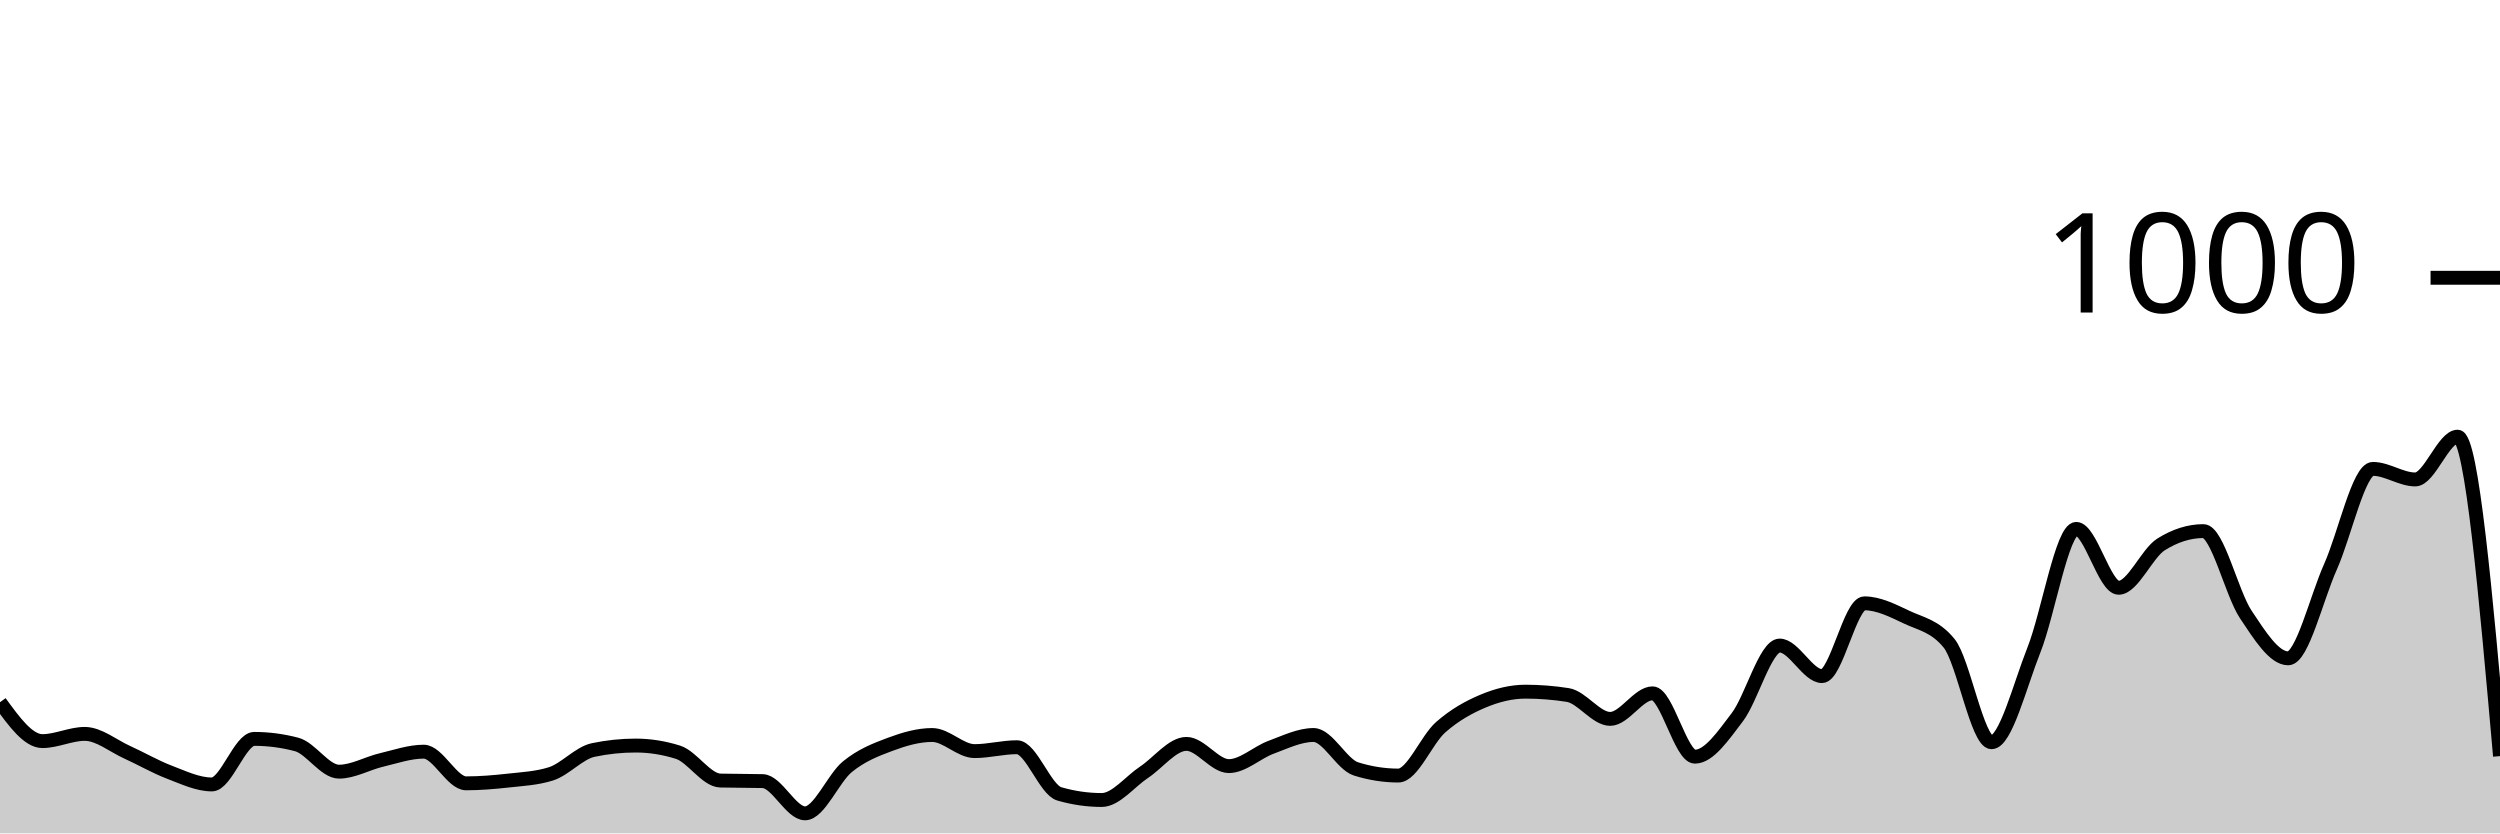
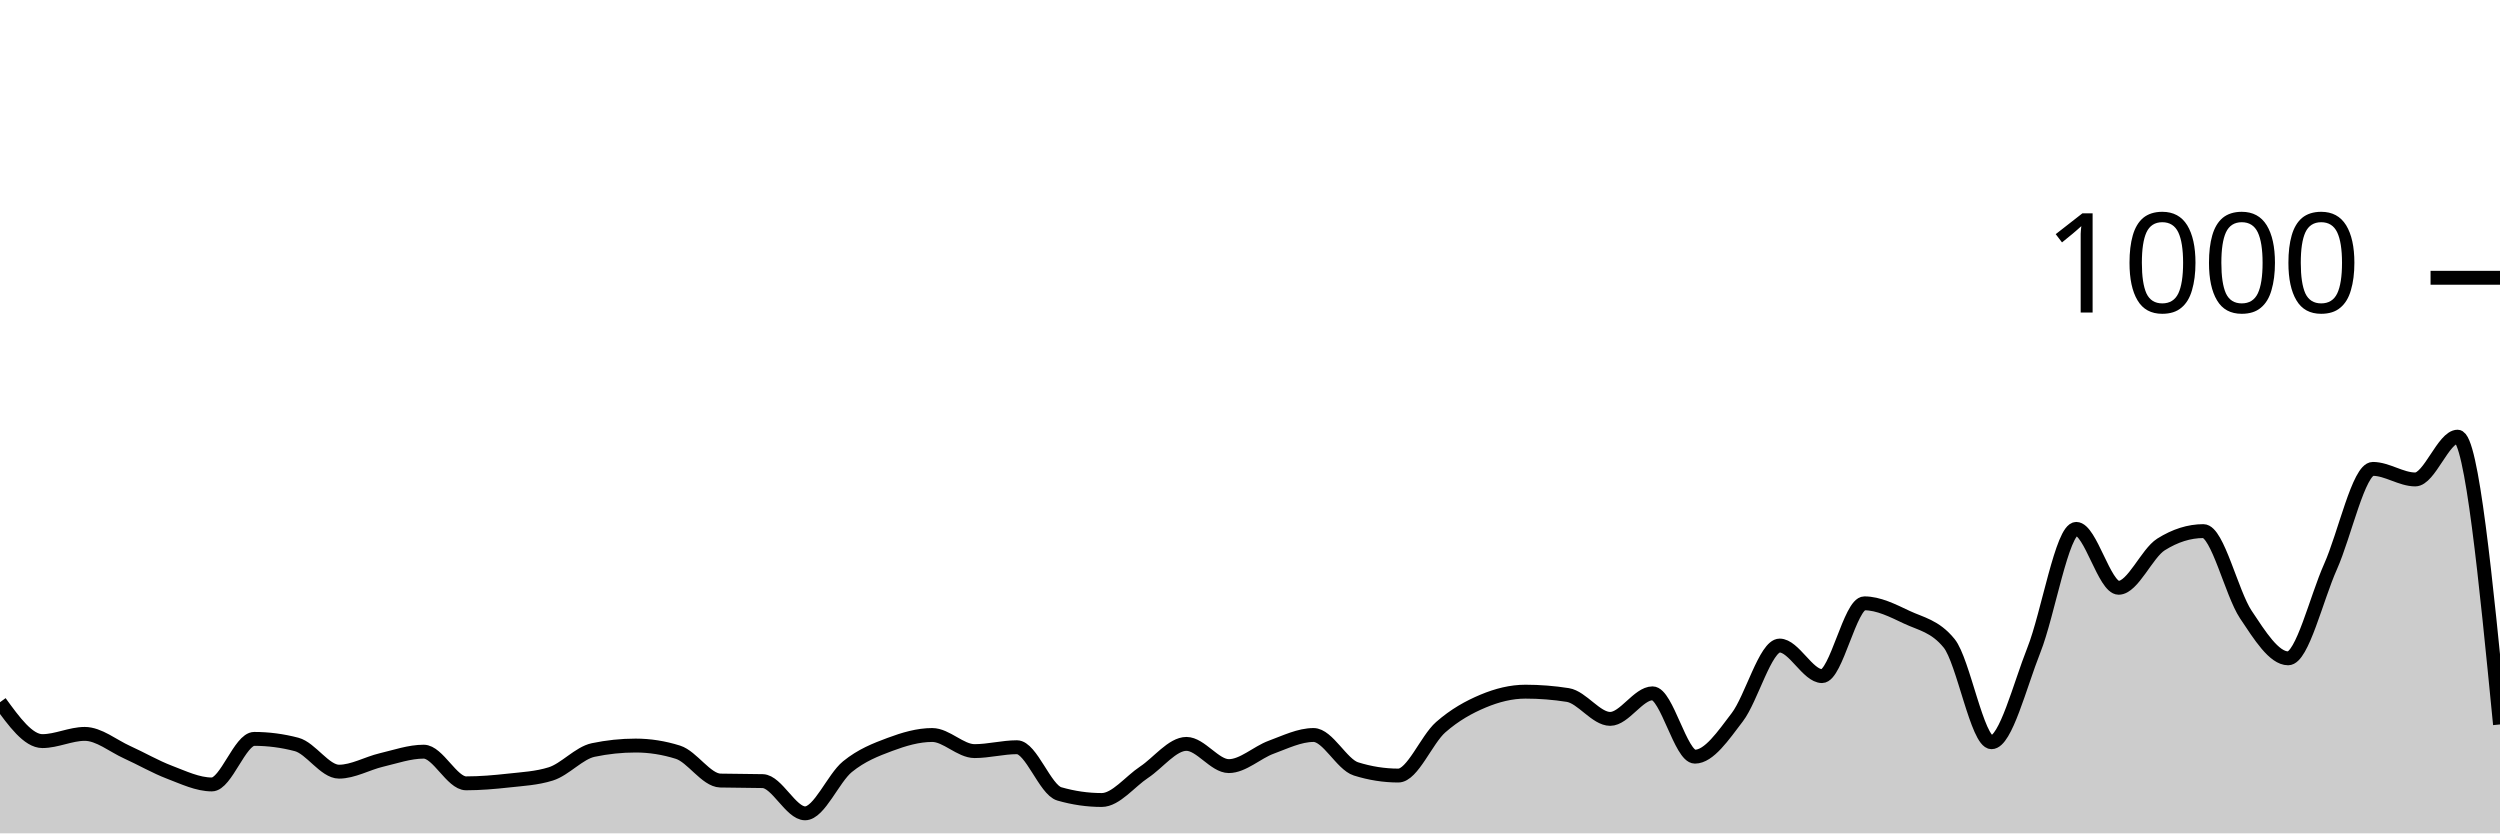
<svg xmlns="http://www.w3.org/2000/svg" viewBox="0 0 180 60">
  <g transform="translate(0,20)">
-     <path class="area" fill="rgba(0, 0, 0, 0.2)" d="M0,30.56C1.017,31.96,2.034,33.36,3.051,33.36C4.068,33.36,5.085,32.84,6.102,32.84C7.119,32.84,8.136,33.7,9.153,34.16C10.169,34.62,11.186,35.213,12.203,35.6C13.22,35.987,14.237,36.48,15.254,36.48C16.271,36.48,17.288,33.2,18.305,33.2C19.322,33.2,20.339,33.333,21.356,33.6C22.373,33.867,23.39,35.56,24.407,35.56C25.424,35.56,26.441,34.96,27.458,34.72C28.475,34.48,29.492,34.12,30.508,34.12C31.525,34.12,32.542,36.4,33.559,36.4C34.576,36.4,35.593,36.313,36.61,36.2C37.627,36.087,38.644,36.04,39.661,35.72C40.678,35.4,41.695,34.213,42.712,34C43.729,33.787,44.746,33.68,45.763,33.68C46.78,33.68,47.797,33.84,48.814,34.16C49.831,34.48,50.847,36.173,51.864,36.2C52.881,36.227,53.898,36.213,54.915,36.24C55.932,36.267,56.949,38.56,57.966,38.56C58.983,38.56,60,36.027,61.017,35.2C62.034,34.373,63.051,33.98,64.068,33.6C65.085,33.22,66.102,32.92,67.119,32.92C68.136,32.92,69.153,34.08,70.169,34.08C71.186,34.08,72.203,33.8,73.22,33.8C74.237,33.8,75.254,36.867,76.271,37.16C77.288,37.453,78.305,37.6,79.322,37.6C80.339,37.6,81.356,36.273,82.373,35.6C83.39,34.927,84.407,33.56,85.424,33.56C86.441,33.56,87.458,35.16,88.475,35.16C89.492,35.16,90.508,34.173,91.525,33.8C92.542,33.427,93.559,32.92,94.576,32.92C95.593,32.92,96.61,35.04,97.627,35.36C98.644,35.68,99.661,35.84,100.678,35.84C101.695,35.84,102.712,33.253,103.729,32.36C104.746,31.467,105.763,30.907,106.78,30.48C107.797,30.053,108.814,29.8,109.831,29.8C110.847,29.8,111.864,29.88,112.881,30.04C113.898,30.2,114.915,31.76,115.932,31.76C116.949,31.76,117.966,29.92,118.983,29.92C120,29.92,121.017,34.48,122.034,34.48C123.051,34.48,124.068,32.973,125.085,31.64C126.102,30.307,127.119,26.48,128.136,26.48C129.153,26.48,130.169,28.68,131.186,28.68C132.203,28.68,133.22,23.44,134.237,23.44C135.254,23.44,136.271,23.96,137.288,24.44C138.305,24.92,139.322,25.067,140.339,26.32C141.356,27.573,142.373,33.44,143.39,33.44C144.407,33.44,145.424,29.36,146.441,26.8C147.458,24.24,148.475,18.08,149.492,18.08C150.508,18.08,151.525,22.32,152.542,22.32C153.559,22.32,154.576,19.84,155.593,19.2C156.61,18.56,157.627,18.24,158.644,18.24C159.661,18.24,160.678,22.713,161.695,24.24C162.712,25.767,163.729,27.4,164.746,27.4C165.763,27.4,166.78,23.073,167.797,20.8C168.814,18.527,169.831,13.76,170.847,13.76C171.864,13.76,172.881,14.52,173.898,14.52C174.915,14.52,175.932,11.44,176.949,11.44C177.966,11.44,178.983,22.94,180,34.44L180,40C178.983,40,177.966,40,176.949,40C175.932,40,174.915,40,173.898,40C172.881,40,171.864,40,170.847,40C169.831,40,168.814,40,167.797,40C166.78,40,165.763,40,164.746,40C163.729,40,162.712,40,161.695,40C160.678,40,159.661,40,158.644,40C157.627,40,156.61,40,155.593,40C154.576,40,153.559,40,152.542,40C151.525,40,150.508,40,149.492,40C148.475,40,147.458,40,146.441,40C145.424,40,144.407,40,143.39,40C142.373,40,141.356,40,140.339,40C139.322,40,138.305,40,137.288,40C136.271,40,135.254,40,134.237,40C133.22,40,132.203,40,131.186,40C130.169,40,129.153,40,128.136,40C127.119,40,126.102,40,125.085,40C124.068,40,123.051,40,122.034,40C121.017,40,120,40,118.983,40C117.966,40,116.949,40,115.932,40C114.915,40,113.898,40,112.881,40C111.864,40,110.847,40,109.831,40C108.814,40,107.797,40,106.78,40C105.763,40,104.746,40,103.729,40C102.712,40,101.695,40,100.678,40C99.661,40,98.644,40,97.627,40C96.61,40,95.593,40,94.576,40C93.559,40,92.542,40,91.525,40C90.508,40,89.492,40,88.475,40C87.458,40,86.441,40,85.424,40C84.407,40,83.39,40,82.373,40C81.356,40,80.339,40,79.322,40C78.305,40,77.288,40,76.271,40C75.254,40,74.237,40,73.22,40C72.203,40,71.186,40,70.169,40C69.153,40,68.136,40,67.119,40C66.102,40,65.085,40,64.068,40C63.051,40,62.034,40,61.017,40C60,40,58.983,40,57.966,40C56.949,40,55.932,40,54.915,40C53.898,40,52.881,40,51.864,40C50.847,40,49.831,40,48.814,40C47.797,40,46.78,40,45.763,40C44.746,40,43.729,40,42.712,40C41.695,40,40.678,40,39.661,40C38.644,40,37.627,40,36.61,40C35.593,40,34.576,40,33.559,40C32.542,40,31.525,40,30.508,40C29.492,40,28.475,40,27.458,40C26.441,40,25.424,40,24.407,40C23.39,40,22.373,40,21.356,40C20.339,40,19.322,40,18.305,40C17.288,40,16.271,40,15.254,40C14.237,40,13.22,40,12.203,40C11.186,40,10.169,40,9.153,40C8.136,40,7.119,40,6.102,40C5.085,40,4.068,40,3.051,40C2.034,40,1.017,40,0,40Z" />
-     <path class="line" stroke="black" fill="none" d="M0,30.56C1.017,31.96,2.034,33.36,3.051,33.36C4.068,33.36,5.085,32.84,6.102,32.84C7.119,32.84,8.136,33.7,9.153,34.16C10.169,34.62,11.186,35.213,12.203,35.6C13.22,35.987,14.237,36.48,15.254,36.48C16.271,36.48,17.288,33.2,18.305,33.2C19.322,33.2,20.339,33.333,21.356,33.6C22.373,33.867,23.39,35.56,24.407,35.56C25.424,35.56,26.441,34.96,27.458,34.72C28.475,34.48,29.492,34.12,30.508,34.12C31.525,34.12,32.542,36.4,33.559,36.4C34.576,36.4,35.593,36.313,36.61,36.2C37.627,36.087,38.644,36.04,39.661,35.72C40.678,35.4,41.695,34.213,42.712,34C43.729,33.787,44.746,33.68,45.763,33.68C46.78,33.68,47.797,33.84,48.814,34.16C49.831,34.48,50.847,36.173,51.864,36.2C52.881,36.227,53.898,36.213,54.915,36.24C55.932,36.267,56.949,38.56,57.966,38.56C58.983,38.56,60,36.027,61.017,35.2C62.034,34.373,63.051,33.98,64.068,33.6C65.085,33.22,66.102,32.92,67.119,32.92C68.136,32.92,69.153,34.08,70.169,34.08C71.186,34.08,72.203,33.8,73.22,33.8C74.237,33.8,75.254,36.867,76.271,37.16C77.288,37.453,78.305,37.6,79.322,37.6C80.339,37.6,81.356,36.273,82.373,35.6C83.39,34.927,84.407,33.56,85.424,33.56C86.441,33.56,87.458,35.16,88.475,35.16C89.492,35.16,90.508,34.173,91.525,33.8C92.542,33.427,93.559,32.92,94.576,32.92C95.593,32.92,96.61,35.04,97.627,35.36C98.644,35.68,99.661,35.84,100.678,35.84C101.695,35.84,102.712,33.253,103.729,32.36C104.746,31.467,105.763,30.907,106.78,30.48C107.797,30.053,108.814,29.8,109.831,29.8C110.847,29.8,111.864,29.88,112.881,30.04C113.898,30.2,114.915,31.76,115.932,31.76C116.949,31.76,117.966,29.92,118.983,29.92C120,29.92,121.017,34.48,122.034,34.48C123.051,34.48,124.068,32.973,125.085,31.64C126.102,30.307,127.119,26.48,128.136,26.48C129.153,26.48,130.169,28.68,131.186,28.68C132.203,28.68,133.22,23.44,134.237,23.44C135.254,23.44,136.271,23.96,137.288,24.44C138.305,24.92,139.322,25.067,140.339,26.32C141.356,27.573,142.373,33.44,143.39,33.44C144.407,33.44,145.424,29.36,146.441,26.8C147.458,24.24,148.475,18.08,149.492,18.08C150.508,18.08,151.525,22.32,152.542,22.32C153.559,22.32,154.576,19.84,155.593,19.2C156.61,18.56,157.627,18.24,158.644,18.24C159.661,18.24,160.678,22.713,161.695,24.24C162.712,25.767,163.729,27.4,164.746,27.4C165.763,27.4,166.78,23.073,167.797,20.8C168.814,18.527,169.831,13.76,170.847,13.76C171.864,13.76,172.881,14.52,173.898,14.52C174.915,14.52,175.932,11.44,176.949,11.44C177.966,11.44,178.983,22.94,180,34.44" />
+     <path class="area" fill="rgba(0, 0, 0, 0.2)" d="M0,30.56C1.017,31.96,2.034,33.36,3.051,33.36C4.068,33.36,5.085,32.84,6.102,32.84C7.119,32.84,8.136,33.7,9.153,34.16C10.169,34.62,11.186,35.213,12.203,35.6C13.22,35.987,14.237,36.48,15.254,36.48C16.271,36.48,17.288,33.2,18.305,33.2C19.322,33.2,20.339,33.333,21.356,33.6C22.373,33.867,23.39,35.56,24.407,35.56C25.424,35.56,26.441,34.96,27.458,34.72C28.475,34.48,29.492,34.12,30.508,34.12C31.525,34.12,32.542,36.4,33.559,36.4C34.576,36.4,35.593,36.313,36.61,36.2C37.627,36.087,38.644,36.04,39.661,35.72C40.678,35.4,41.695,34.213,42.712,34C43.729,33.787,44.746,33.68,45.763,33.68C46.78,33.68,47.797,33.84,48.814,34.16C49.831,34.48,50.847,36.173,51.864,36.2C52.881,36.227,53.898,36.213,54.915,36.24C55.932,36.267,56.949,38.56,57.966,38.56C58.983,38.56,60,36.027,61.017,35.2C62.034,34.373,63.051,33.98,64.068,33.6C65.085,33.22,66.102,32.92,67.119,32.92C68.136,32.92,69.153,34.08,70.169,34.08C71.186,34.08,72.203,33.8,73.22,33.8C74.237,33.8,75.254,36.867,76.271,37.16C77.288,37.453,78.305,37.6,79.322,37.6C80.339,37.6,81.356,36.273,82.373,35.6C83.39,34.927,84.407,33.56,85.424,33.56C86.441,33.56,87.458,35.16,88.475,35.16C89.492,35.16,90.508,34.173,91.525,33.8C92.542,33.427,93.559,32.92,94.576,32.92C95.593,32.92,96.61,35.04,97.627,35.36C98.644,35.68,99.661,35.84,100.678,35.84C101.695,35.84,102.712,33.253,103.729,32.36C104.746,31.467,105.763,30.907,106.78,30.48C107.797,30.053,108.814,29.8,109.831,29.8C110.847,29.8,111.864,29.88,112.881,30.04C113.898,30.2,114.915,31.76,115.932,31.76C116.949,31.76,117.966,29.92,118.983,29.92C120,29.92,121.017,34.48,122.034,34.48C123.051,34.48,124.068,32.973,125.085,31.64C126.102,30.307,127.119,26.48,128.136,26.48C129.153,26.48,130.169,28.68,131.186,28.68C132.203,28.68,133.22,23.44,134.237,23.44C135.254,23.44,136.271,23.96,137.288,24.44C138.305,24.92,139.322,25.067,140.339,26.32C141.356,27.573,142.373,33.44,143.39,33.44C144.407,33.44,145.424,29.36,146.441,26.8C147.458,24.24,148.475,18.08,149.492,18.08C150.508,18.08,151.525,22.32,152.542,22.32C153.559,22.32,154.576,19.84,155.593,19.2C156.61,18.56,157.627,18.24,158.644,18.24C159.661,18.24,160.678,22.713,161.695,24.24C162.712,25.767,163.729,27.4,164.746,27.4C165.763,27.4,166.78,23.073,167.797,20.8C168.814,18.527,169.831,13.76,170.847,13.76C171.864,13.76,172.881,14.52,173.898,14.52C174.915,14.52,175.932,11.44,176.949,11.44C177.966,11.44,178.983,21.8,180,32.16L180,40C178.983,40,177.966,40,176.949,40C175.932,40,174.915,40,173.898,40C172.881,40,171.864,40,170.847,40C169.831,40,168.814,40,167.797,40C166.78,40,165.763,40,164.746,40C163.729,40,162.712,40,161.695,40C160.678,40,159.661,40,158.644,40C157.627,40,156.61,40,155.593,40C154.576,40,153.559,40,152.542,40C151.525,40,150.508,40,149.492,40C148.475,40,147.458,40,146.441,40C145.424,40,144.407,40,143.39,40C142.373,40,141.356,40,140.339,40C139.322,40,138.305,40,137.288,40C136.271,40,135.254,40,134.237,40C133.22,40,132.203,40,131.186,40C130.169,40,129.153,40,128.136,40C127.119,40,126.102,40,125.085,40C124.068,40,123.051,40,122.034,40C121.017,40,120,40,118.983,40C117.966,40,116.949,40,115.932,40C114.915,40,113.898,40,112.881,40C111.864,40,110.847,40,109.831,40C108.814,40,107.797,40,106.78,40C105.763,40,104.746,40,103.729,40C102.712,40,101.695,40,100.678,40C99.661,40,98.644,40,97.627,40C96.61,40,95.593,40,94.576,40C93.559,40,92.542,40,91.525,40C90.508,40,89.492,40,88.475,40C87.458,40,86.441,40,85.424,40C84.407,40,83.39,40,82.373,40C81.356,40,80.339,40,79.322,40C78.305,40,77.288,40,76.271,40C75.254,40,74.237,40,73.22,40C72.203,40,71.186,40,70.169,40C69.153,40,68.136,40,67.119,40C66.102,40,65.085,40,64.068,40C63.051,40,62.034,40,61.017,40C60,40,58.983,40,57.966,40C56.949,40,55.932,40,54.915,40C53.898,40,52.881,40,51.864,40C50.847,40,49.831,40,48.814,40C47.797,40,46.78,40,45.763,40C44.746,40,43.729,40,42.712,40C41.695,40,40.678,40,39.661,40C38.644,40,37.627,40,36.61,40C35.593,40,34.576,40,33.559,40C32.542,40,31.525,40,30.508,40C29.492,40,28.475,40,27.458,40C26.441,40,25.424,40,24.407,40C23.39,40,22.373,40,21.356,40C20.339,40,19.322,40,18.305,40C17.288,40,16.271,40,15.254,40C14.237,40,13.22,40,12.203,40C11.186,40,10.169,40,9.153,40C8.136,40,7.119,40,6.102,40C5.085,40,4.068,40,3.051,40C2.034,40,1.017,40,0,40Z" />
+     <path class="line" stroke="black" fill="none" d="M0,30.56C1.017,31.96,2.034,33.36,3.051,33.36C4.068,33.36,5.085,32.84,6.102,32.84C7.119,32.84,8.136,33.7,9.153,34.16C10.169,34.62,11.186,35.213,12.203,35.6C13.22,35.987,14.237,36.48,15.254,36.48C16.271,36.48,17.288,33.2,18.305,33.2C19.322,33.2,20.339,33.333,21.356,33.6C22.373,33.867,23.39,35.56,24.407,35.56C25.424,35.56,26.441,34.96,27.458,34.72C28.475,34.48,29.492,34.12,30.508,34.12C31.525,34.12,32.542,36.4,33.559,36.4C34.576,36.4,35.593,36.313,36.61,36.2C37.627,36.087,38.644,36.04,39.661,35.72C40.678,35.4,41.695,34.213,42.712,34C43.729,33.787,44.746,33.68,45.763,33.68C46.78,33.68,47.797,33.84,48.814,34.16C49.831,34.48,50.847,36.173,51.864,36.2C52.881,36.227,53.898,36.213,54.915,36.24C55.932,36.267,56.949,38.56,57.966,38.56C58.983,38.56,60,36.027,61.017,35.2C62.034,34.373,63.051,33.98,64.068,33.6C65.085,33.22,66.102,32.92,67.119,32.92C68.136,32.92,69.153,34.08,70.169,34.08C71.186,34.08,72.203,33.8,73.22,33.8C74.237,33.8,75.254,36.867,76.271,37.16C77.288,37.453,78.305,37.6,79.322,37.6C80.339,37.6,81.356,36.273,82.373,35.6C83.39,34.927,84.407,33.56,85.424,33.56C86.441,33.56,87.458,35.16,88.475,35.16C89.492,35.16,90.508,34.173,91.525,33.8C92.542,33.427,93.559,32.92,94.576,32.92C95.593,32.92,96.61,35.04,97.627,35.36C98.644,35.68,99.661,35.84,100.678,35.84C101.695,35.84,102.712,33.253,103.729,32.36C104.746,31.467,105.763,30.907,106.78,30.48C107.797,30.053,108.814,29.8,109.831,29.8C110.847,29.8,111.864,29.88,112.881,30.04C113.898,30.2,114.915,31.76,115.932,31.76C116.949,31.76,117.966,29.92,118.983,29.92C120,29.92,121.017,34.48,122.034,34.48C123.051,34.48,124.068,32.973,125.085,31.64C126.102,30.307,127.119,26.48,128.136,26.48C129.153,26.48,130.169,28.68,131.186,28.68C132.203,28.68,133.22,23.44,134.237,23.44C135.254,23.44,136.271,23.96,137.288,24.44C138.305,24.92,139.322,25.067,140.339,26.32C141.356,27.573,142.373,33.44,143.39,33.44C144.407,33.44,145.424,29.36,146.441,26.8C147.458,24.24,148.475,18.08,149.492,18.08C150.508,18.08,151.525,22.32,152.542,22.32C153.559,22.32,154.576,19.84,155.593,19.2C156.61,18.56,157.627,18.24,158.644,18.24C159.661,18.24,160.678,22.713,161.695,24.24C162.712,25.767,163.729,27.4,164.746,27.4C165.763,27.4,166.78,23.073,167.797,20.8C168.814,18.527,169.831,13.76,170.847,13.76C171.864,13.76,172.881,14.52,173.898,14.52C174.915,14.52,175.932,11.44,176.949,11.44C177.966,11.44,178.983,21.8,180,32.16" />
    <path class="axis-ceiling" stroke-width="1" stroke="black" fill="none" d="M175,0L180,0" />
    <text class="axis-ceiling-label" font-family="sans-serif" text-anchor="end" font-size="10px" x="170" y="2.5">1000</text>
  </g>
</svg>
